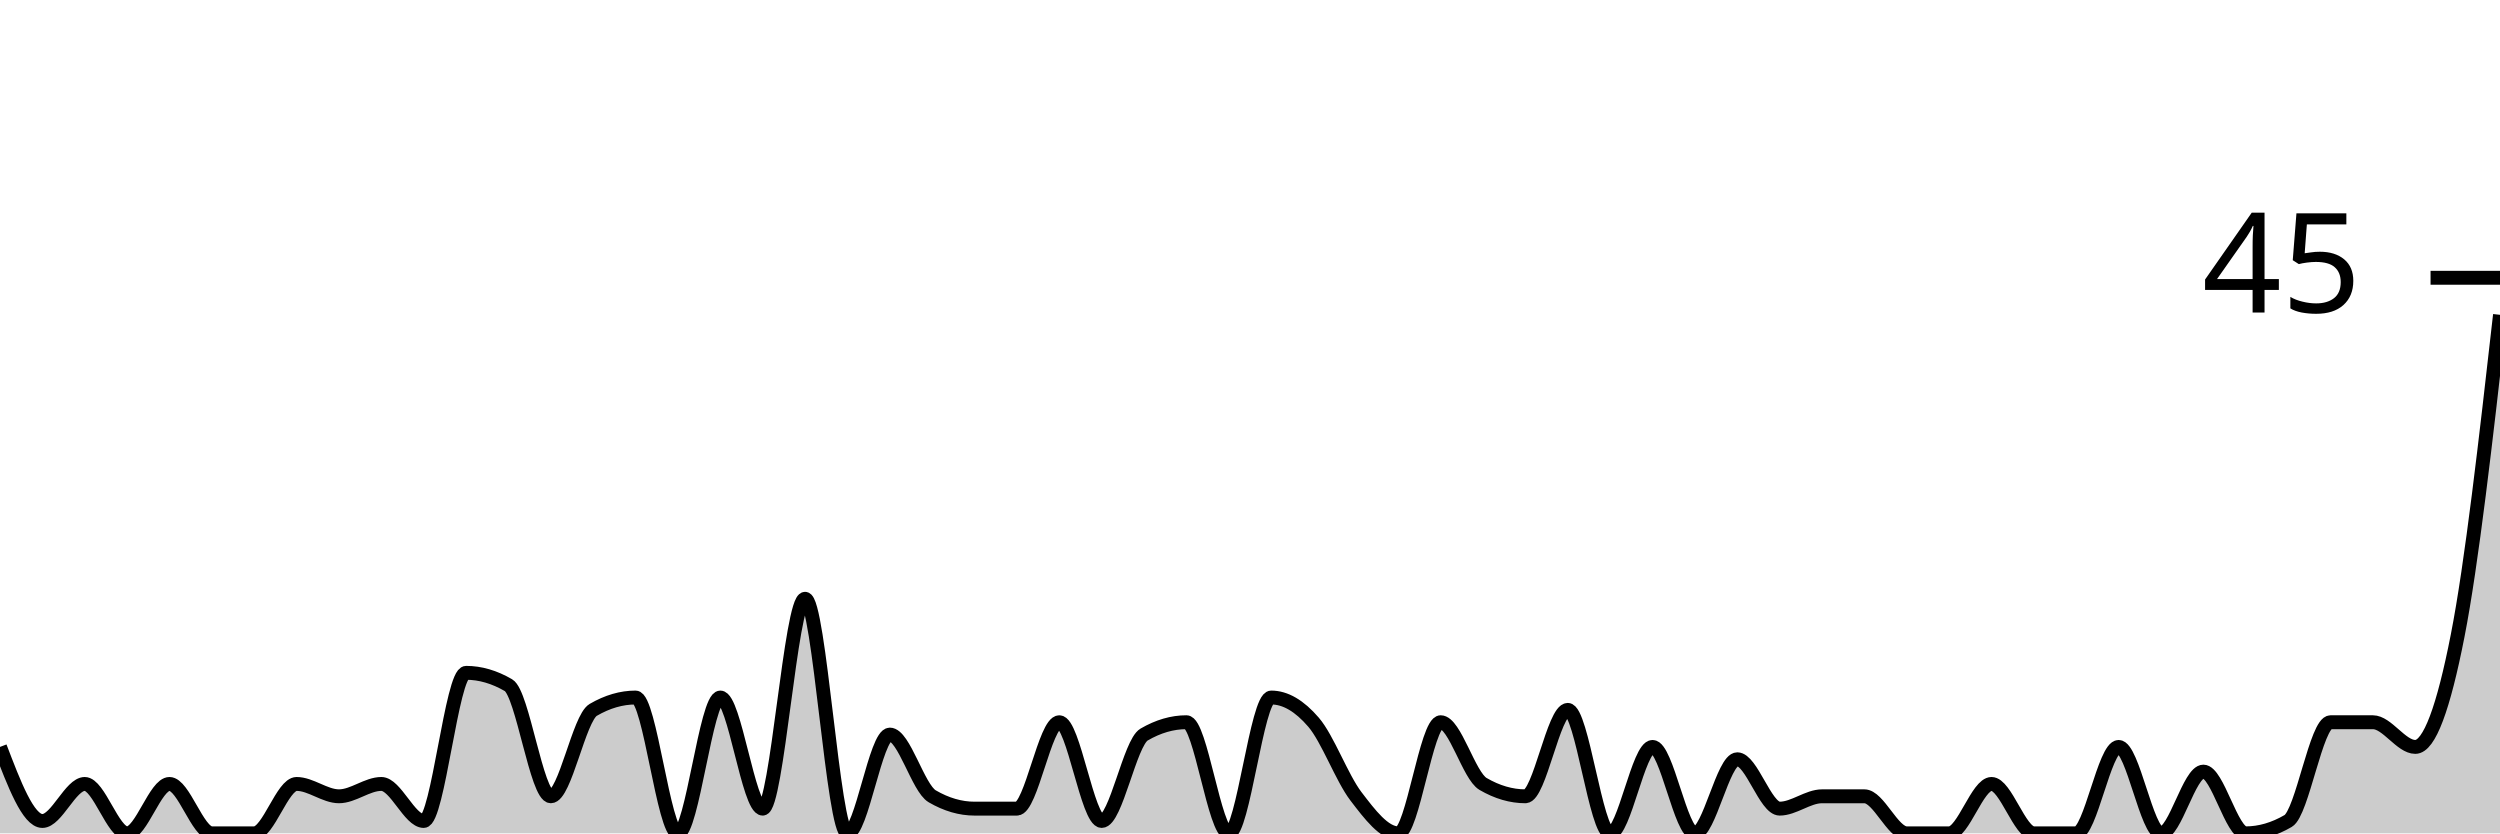
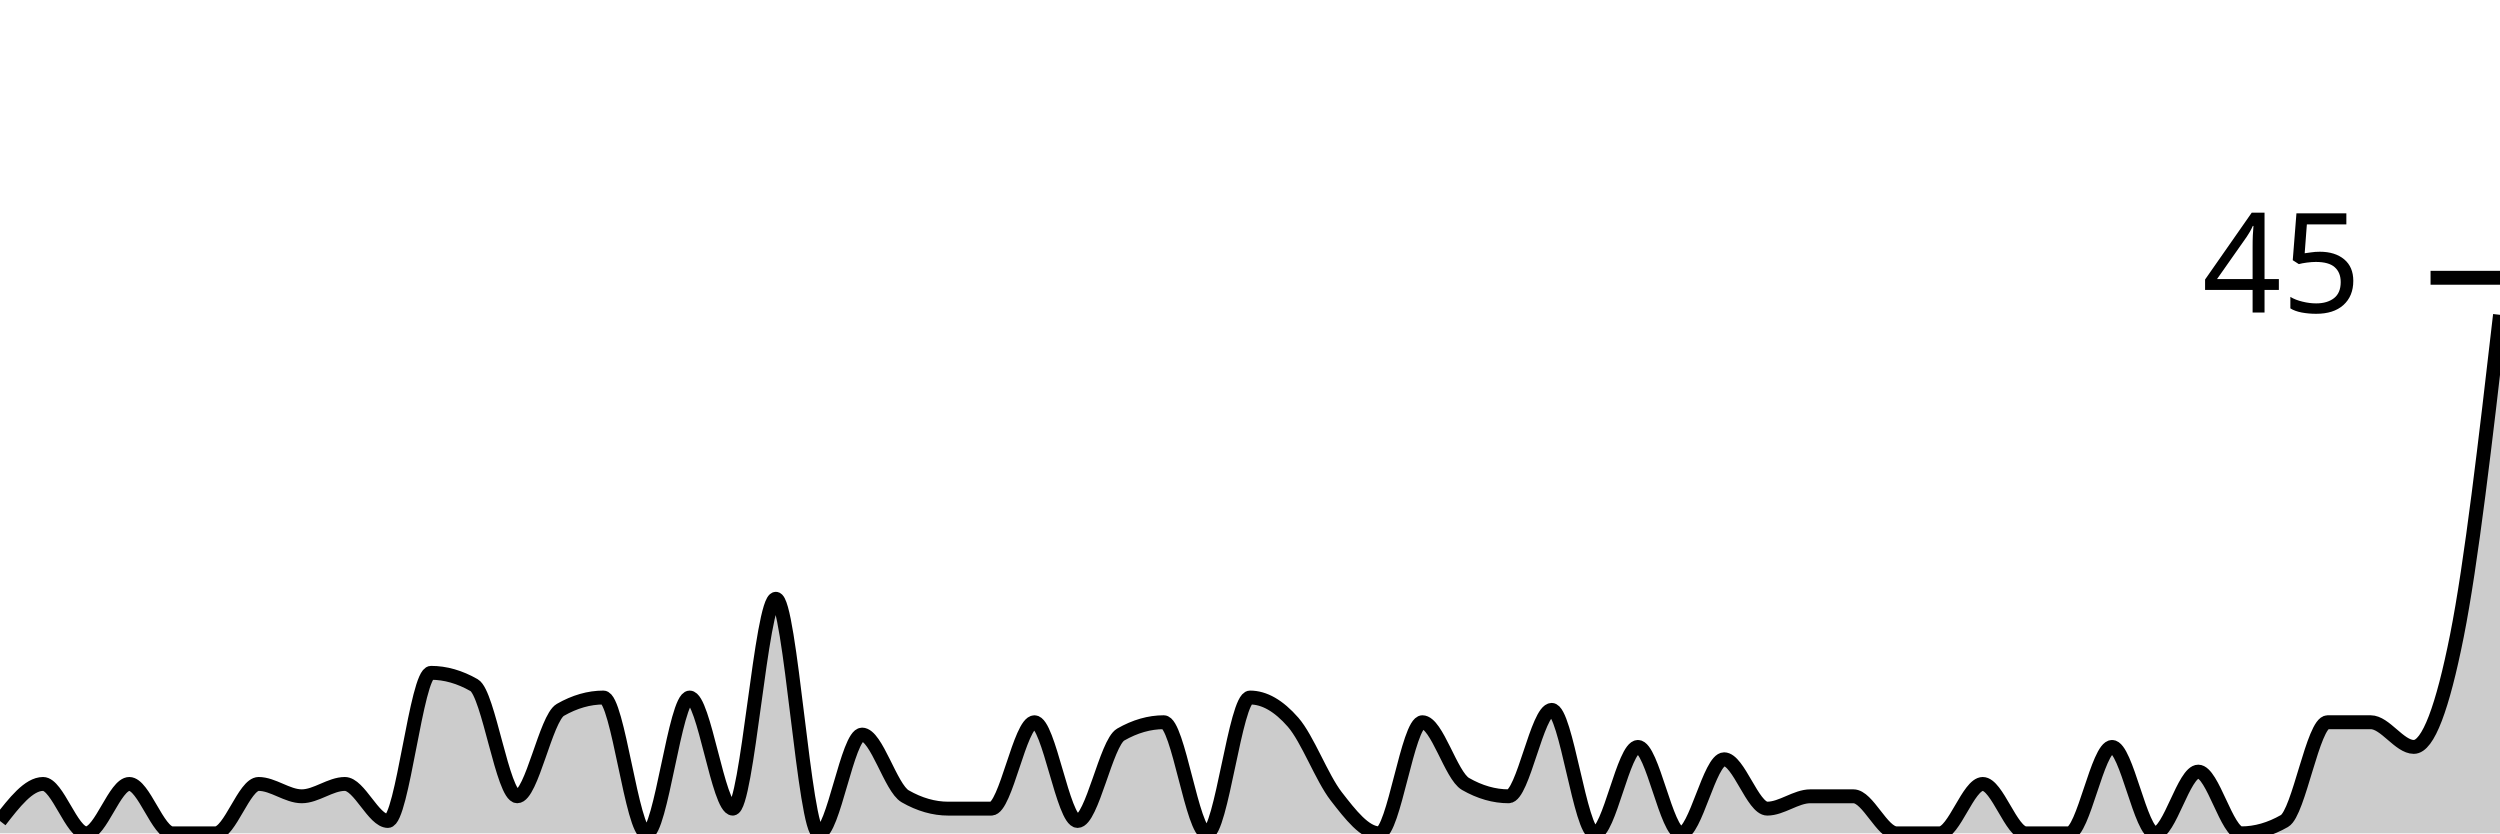
<svg xmlns="http://www.w3.org/2000/svg" viewBox="0 0 180 60">
  <g transform="translate(0,20)">
-     <path class="area" fill="rgba(0, 0, 0, 0.2)" d="M0,33.778C1.017,36.444,2.034,39.111,3.051,39.111C4.068,39.111,5.085,36.444,6.102,36.444C7.119,36.444,8.136,40,9.153,40C10.169,40,11.186,36.444,12.203,36.444C13.22,36.444,14.237,40,15.254,40C16.271,40,17.288,40,18.305,40C19.322,40,20.339,36.444,21.356,36.444C22.373,36.444,23.39,37.333,24.407,37.333C25.424,37.333,26.441,36.444,27.458,36.444C28.475,36.444,29.492,39.111,30.508,39.111C31.525,39.111,32.542,28.444,33.559,28.444C34.576,28.444,35.593,28.741,36.61,29.333C37.627,29.926,38.644,37.333,39.661,37.333C40.678,37.333,41.695,31.704,42.712,31.111C43.729,30.519,44.746,30.222,45.763,30.222C46.78,30.222,47.797,40,48.814,40C49.831,40,50.847,30.222,51.864,30.222C52.881,30.222,53.898,38.222,54.915,38.222C55.932,38.222,56.949,23.111,57.966,23.111C58.983,23.111,60,40,61.017,40C62.034,40,63.051,32.889,64.068,32.889C65.085,32.889,66.102,36.741,67.119,37.333C68.136,37.926,69.153,38.222,70.169,38.222C71.186,38.222,72.203,38.222,73.22,38.222C74.237,38.222,75.254,32,76.271,32C77.288,32,78.305,39.111,79.322,39.111C80.339,39.111,81.356,33.481,82.373,32.889C83.39,32.296,84.407,32,85.424,32C86.441,32,87.458,40,88.475,40C89.492,40,90.508,30.222,91.525,30.222C92.542,30.222,93.559,30.815,94.576,32C95.593,33.185,96.61,36,97.627,37.333C98.644,38.667,99.661,40,100.678,40C101.695,40,102.712,32,103.729,32C104.746,32,105.763,35.852,106.78,36.444C107.797,37.037,108.814,37.333,109.831,37.333C110.847,37.333,111.864,31.111,112.881,31.111C113.898,31.111,114.915,40,115.932,40C116.949,40,117.966,33.778,118.983,33.778C120,33.778,121.017,40,122.034,40C123.051,40,124.068,34.667,125.085,34.667C126.102,34.667,127.119,38.222,128.136,38.222C129.153,38.222,130.169,37.333,131.186,37.333C132.203,37.333,133.22,37.333,134.237,37.333C135.254,37.333,136.271,40,137.288,40C138.305,40,139.322,40,140.339,40C141.356,40,142.373,36.444,143.39,36.444C144.407,36.444,145.424,40,146.441,40C147.458,40,148.475,40,149.492,40C150.508,40,151.525,33.778,152.542,33.778C153.559,33.778,154.576,40,155.593,40C156.61,40,157.627,35.556,158.644,35.556C159.661,35.556,160.678,40,161.695,40C162.712,40,163.729,39.704,164.746,39.111C165.763,38.519,166.78,32,167.797,32C168.814,32,169.831,32,170.847,32C171.864,32,172.881,33.778,173.898,33.778C174.915,33.778,175.932,30.963,176.949,25.778C177.966,20.593,178.983,11.63,180,2.667L180,40C178.983,40,177.966,40,176.949,40C175.932,40,174.915,40,173.898,40C172.881,40,171.864,40,170.847,40C169.831,40,168.814,40,167.797,40C166.78,40,165.763,40,164.746,40C163.729,40,162.712,40,161.695,40C160.678,40,159.661,40,158.644,40C157.627,40,156.61,40,155.593,40C154.576,40,153.559,40,152.542,40C151.525,40,150.508,40,149.492,40C148.475,40,147.458,40,146.441,40C145.424,40,144.407,40,143.39,40C142.373,40,141.356,40,140.339,40C139.322,40,138.305,40,137.288,40C136.271,40,135.254,40,134.237,40C133.22,40,132.203,40,131.186,40C130.169,40,129.153,40,128.136,40C127.119,40,126.102,40,125.085,40C124.068,40,123.051,40,122.034,40C121.017,40,120,40,118.983,40C117.966,40,116.949,40,115.932,40C114.915,40,113.898,40,112.881,40C111.864,40,110.847,40,109.831,40C108.814,40,107.797,40,106.78,40C105.763,40,104.746,40,103.729,40C102.712,40,101.695,40,100.678,40C99.661,40,98.644,40,97.627,40C96.61,40,95.593,40,94.576,40C93.559,40,92.542,40,91.525,40C90.508,40,89.492,40,88.475,40C87.458,40,86.441,40,85.424,40C84.407,40,83.39,40,82.373,40C81.356,40,80.339,40,79.322,40C78.305,40,77.288,40,76.271,40C75.254,40,74.237,40,73.22,40C72.203,40,71.186,40,70.169,40C69.153,40,68.136,40,67.119,40C66.102,40,65.085,40,64.068,40C63.051,40,62.034,40,61.017,40C60,40,58.983,40,57.966,40C56.949,40,55.932,40,54.915,40C53.898,40,52.881,40,51.864,40C50.847,40,49.831,40,48.814,40C47.797,40,46.78,40,45.763,40C44.746,40,43.729,40,42.712,40C41.695,40,40.678,40,39.661,40C38.644,40,37.627,40,36.61,40C35.593,40,34.576,40,33.559,40C32.542,40,31.525,40,30.508,40C29.492,40,28.475,40,27.458,40C26.441,40,25.424,40,24.407,40C23.39,40,22.373,40,21.356,40C20.339,40,19.322,40,18.305,40C17.288,40,16.271,40,15.254,40C14.237,40,13.22,40,12.203,40C11.186,40,10.169,40,9.153,40C8.136,40,7.119,40,6.102,40C5.085,40,4.068,40,3.051,40C2.034,40,1.017,40,0,40Z" />
-     <path class="line" stroke="black" fill="none" d="M0,33.778C1.017,36.444,2.034,39.111,3.051,39.111C4.068,39.111,5.085,36.444,6.102,36.444C7.119,36.444,8.136,40,9.153,40C10.169,40,11.186,36.444,12.203,36.444C13.22,36.444,14.237,40,15.254,40C16.271,40,17.288,40,18.305,40C19.322,40,20.339,36.444,21.356,36.444C22.373,36.444,23.39,37.333,24.407,37.333C25.424,37.333,26.441,36.444,27.458,36.444C28.475,36.444,29.492,39.111,30.508,39.111C31.525,39.111,32.542,28.444,33.559,28.444C34.576,28.444,35.593,28.741,36.61,29.333C37.627,29.926,38.644,37.333,39.661,37.333C40.678,37.333,41.695,31.704,42.712,31.111C43.729,30.519,44.746,30.222,45.763,30.222C46.78,30.222,47.797,40,48.814,40C49.831,40,50.847,30.222,51.864,30.222C52.881,30.222,53.898,38.222,54.915,38.222C55.932,38.222,56.949,23.111,57.966,23.111C58.983,23.111,60,40,61.017,40C62.034,40,63.051,32.889,64.068,32.889C65.085,32.889,66.102,36.741,67.119,37.333C68.136,37.926,69.153,38.222,70.169,38.222C71.186,38.222,72.203,38.222,73.22,38.222C74.237,38.222,75.254,32,76.271,32C77.288,32,78.305,39.111,79.322,39.111C80.339,39.111,81.356,33.481,82.373,32.889C83.39,32.296,84.407,32,85.424,32C86.441,32,87.458,40,88.475,40C89.492,40,90.508,30.222,91.525,30.222C92.542,30.222,93.559,30.815,94.576,32C95.593,33.185,96.61,36,97.627,37.333C98.644,38.667,99.661,40,100.678,40C101.695,40,102.712,32,103.729,32C104.746,32,105.763,35.852,106.78,36.444C107.797,37.037,108.814,37.333,109.831,37.333C110.847,37.333,111.864,31.111,112.881,31.111C113.898,31.111,114.915,40,115.932,40C116.949,40,117.966,33.778,118.983,33.778C120,33.778,121.017,40,122.034,40C123.051,40,124.068,34.667,125.085,34.667C126.102,34.667,127.119,38.222,128.136,38.222C129.153,38.222,130.169,37.333,131.186,37.333C132.203,37.333,133.22,37.333,134.237,37.333C135.254,37.333,136.271,40,137.288,40C138.305,40,139.322,40,140.339,40C141.356,40,142.373,36.444,143.39,36.444C144.407,36.444,145.424,40,146.441,40C147.458,40,148.475,40,149.492,40C150.508,40,151.525,33.778,152.542,33.778C153.559,33.778,154.576,40,155.593,40C156.61,40,157.627,35.556,158.644,35.556C159.661,35.556,160.678,40,161.695,40C162.712,40,163.729,39.704,164.746,39.111C165.763,38.519,166.78,32,167.797,32C168.814,32,169.831,32,170.847,32C171.864,32,172.881,33.778,173.898,33.778C174.915,33.778,175.932,30.963,176.949,25.778C177.966,20.593,178.983,11.63,180,2.667" />
+     <path class="area" fill="rgba(0, 0, 0, 0.2)" d="M0,39.111C1.034,37.778,2.069,36.444,3.103,36.444C4.138,36.444,5.172,40,6.207,40C7.241,40,8.276,36.444,9.31,36.444C10.345,36.444,11.379,40,12.414,40C13.448,40,14.483,40,15.517,40C16.552,40,17.586,36.444,18.621,36.444C19.655,36.444,20.69,37.333,21.724,37.333C22.759,37.333,23.793,36.444,24.828,36.444C25.862,36.444,26.897,39.111,27.931,39.111C28.966,39.111,30,28.444,31.034,28.444C32.069,28.444,33.103,28.741,34.138,29.333C35.172,29.926,36.207,37.333,37.241,37.333C38.276,37.333,39.31,31.704,40.345,31.111C41.379,30.519,42.414,30.222,43.448,30.222C44.483,30.222,45.517,40,46.552,40C47.586,40,48.621,30.222,49.655,30.222C50.69,30.222,51.724,38.222,52.759,38.222C53.793,38.222,54.828,23.111,55.862,23.111C56.897,23.111,57.931,40,58.966,40C60,40,61.034,32.889,62.069,32.889C63.103,32.889,64.138,36.741,65.172,37.333C66.207,37.926,67.241,38.222,68.276,38.222C69.31,38.222,70.345,38.222,71.379,38.222C72.414,38.222,73.448,32,74.483,32C75.517,32,76.552,39.111,77.586,39.111C78.621,39.111,79.655,33.481,80.69,32.889C81.724,32.296,82.759,32,83.793,32C84.828,32,85.862,40,86.897,40C87.931,40,88.966,30.222,90,30.222C91.034,30.222,92.069,30.815,93.103,32C94.138,33.185,95.172,36,96.207,37.333C97.241,38.667,98.276,40,99.31,40C100.345,40,101.379,32,102.414,32C103.448,32,104.483,35.852,105.517,36.444C106.552,37.037,107.586,37.333,108.621,37.333C109.655,37.333,110.69,31.111,111.724,31.111C112.759,31.111,113.793,40,114.828,40C115.862,40,116.897,33.778,117.931,33.778C118.966,33.778,120,40,121.034,40C122.069,40,123.103,34.667,124.138,34.667C125.172,34.667,126.207,38.222,127.241,38.222C128.276,38.222,129.31,37.333,130.345,37.333C131.379,37.333,132.414,37.333,133.448,37.333C134.483,37.333,135.517,40,136.552,40C137.586,40,138.621,40,139.655,40C140.69,40,141.724,36.444,142.759,36.444C143.793,36.444,144.828,40,145.862,40C146.897,40,147.931,40,148.966,40C150,40,151.034,33.778,152.069,33.778C153.103,33.778,154.138,40,155.172,40C156.207,40,157.241,35.556,158.276,35.556C159.31,35.556,160.345,40,161.379,40C162.414,40,163.448,39.704,164.483,39.111C165.517,38.519,166.552,32,167.586,32C168.621,32,169.655,32,170.69,32C171.724,32,172.759,33.778,173.793,33.778C174.828,33.778,175.862,30.963,176.897,25.778C177.931,20.593,178.966,11.63,180,2.667L180,40C178.966,40,177.931,40,176.897,40C175.862,40,174.828,40,173.793,40C172.759,40,171.724,40,170.69,40C169.655,40,168.621,40,167.586,40C166.552,40,165.517,40,164.483,40C163.448,40,162.414,40,161.379,40C160.345,40,159.31,40,158.276,40C157.241,40,156.207,40,155.172,40C154.138,40,153.103,40,152.069,40C151.034,40,150,40,148.966,40C147.931,40,146.897,40,145.862,40C144.828,40,143.793,40,142.759,40C141.724,40,140.69,40,139.655,40C138.621,40,137.586,40,136.552,40C135.517,40,134.483,40,133.448,40C132.414,40,131.379,40,130.345,40C129.31,40,128.276,40,127.241,40C126.207,40,125.172,40,124.138,40C123.103,40,122.069,40,121.034,40C120,40,118.966,40,117.931,40C116.897,40,115.862,40,114.828,40C113.793,40,112.759,40,111.724,40C110.69,40,109.655,40,108.621,40C107.586,40,106.552,40,105.517,40C104.483,40,103.448,40,102.414,40C101.379,40,100.345,40,99.31,40C98.276,40,97.241,40,96.207,40C95.172,40,94.138,40,93.103,40C92.069,40,91.034,40,90,40C88.966,40,87.931,40,86.897,40C85.862,40,84.828,40,83.793,40C82.759,40,81.724,40,80.69,40C79.655,40,78.621,40,77.586,40C76.552,40,75.517,40,74.483,40C73.448,40,72.414,40,71.379,40C70.345,40,69.31,40,68.276,40C67.241,40,66.207,40,65.172,40C64.138,40,63.103,40,62.069,40C61.034,40,60,40,58.966,40C57.931,40,56.897,40,55.862,40C54.828,40,53.793,40,52.759,40C51.724,40,50.69,40,49.655,40C48.621,40,47.586,40,46.552,40C45.517,40,44.483,40,43.448,40C42.414,40,41.379,40,40.345,40C39.31,40,38.276,40,37.241,40C36.207,40,35.172,40,34.138,40C33.103,40,32.069,40,31.034,40C30,40,28.966,40,27.931,40C26.897,40,25.862,40,24.828,40C23.793,40,22.759,40,21.724,40C20.69,40,19.655,40,18.621,40C17.586,40,16.552,40,15.517,40C14.483,40,13.448,40,12.414,40C11.379,40,10.345,40,9.31,40C8.276,40,7.241,40,6.207,40C5.172,40,4.138,40,3.103,40C2.069,40,1.034,40,0,40Z" />
+     <path class="line" stroke="black" fill="none" d="M0,39.111C1.034,37.778,2.069,36.444,3.103,36.444C4.138,36.444,5.172,40,6.207,40C7.241,40,8.276,36.444,9.31,36.444C10.345,36.444,11.379,40,12.414,40C13.448,40,14.483,40,15.517,40C16.552,40,17.586,36.444,18.621,36.444C19.655,36.444,20.69,37.333,21.724,37.333C22.759,37.333,23.793,36.444,24.828,36.444C25.862,36.444,26.897,39.111,27.931,39.111C28.966,39.111,30,28.444,31.034,28.444C32.069,28.444,33.103,28.741,34.138,29.333C35.172,29.926,36.207,37.333,37.241,37.333C38.276,37.333,39.31,31.704,40.345,31.111C41.379,30.519,42.414,30.222,43.448,30.222C44.483,30.222,45.517,40,46.552,40C47.586,40,48.621,30.222,49.655,30.222C50.69,30.222,51.724,38.222,52.759,38.222C53.793,38.222,54.828,23.111,55.862,23.111C56.897,23.111,57.931,40,58.966,40C60,40,61.034,32.889,62.069,32.889C63.103,32.889,64.138,36.741,65.172,37.333C66.207,37.926,67.241,38.222,68.276,38.222C69.31,38.222,70.345,38.222,71.379,38.222C72.414,38.222,73.448,32,74.483,32C75.517,32,76.552,39.111,77.586,39.111C78.621,39.111,79.655,33.481,80.69,32.889C81.724,32.296,82.759,32,83.793,32C84.828,32,85.862,40,86.897,40C87.931,40,88.966,30.222,90,30.222C91.034,30.222,92.069,30.815,93.103,32C94.138,33.185,95.172,36,96.207,37.333C97.241,38.667,98.276,40,99.31,40C100.345,40,101.379,32,102.414,32C103.448,32,104.483,35.852,105.517,36.444C106.552,37.037,107.586,37.333,108.621,37.333C109.655,37.333,110.69,31.111,111.724,31.111C112.759,31.111,113.793,40,114.828,40C115.862,40,116.897,33.778,117.931,33.778C118.966,33.778,120,40,121.034,40C122.069,40,123.103,34.667,124.138,34.667C125.172,34.667,126.207,38.222,127.241,38.222C128.276,38.222,129.31,37.333,130.345,37.333C131.379,37.333,132.414,37.333,133.448,37.333C134.483,37.333,135.517,40,136.552,40C137.586,40,138.621,40,139.655,40C140.69,40,141.724,36.444,142.759,36.444C143.793,36.444,144.828,40,145.862,40C146.897,40,147.931,40,148.966,40C150,40,151.034,33.778,152.069,33.778C153.103,33.778,154.138,40,155.172,40C156.207,40,157.241,35.556,158.276,35.556C159.31,35.556,160.345,40,161.379,40C162.414,40,163.448,39.704,164.483,39.111C165.517,38.519,166.552,32,167.586,32C168.621,32,169.655,32,170.69,32C171.724,32,172.759,33.778,173.793,33.778C174.828,33.778,175.862,30.963,176.897,25.778C177.931,20.593,178.966,11.63,180,2.667" />
    <path class="axis-ceiling" stroke-width="1" stroke="black" fill="none" d="M175,0L180,0" />
    <text class="axis-ceiling-label" font-family="sans-serif" text-anchor="end" font-size="10px" x="170" y="2.5">45</text>
  </g>
</svg>
